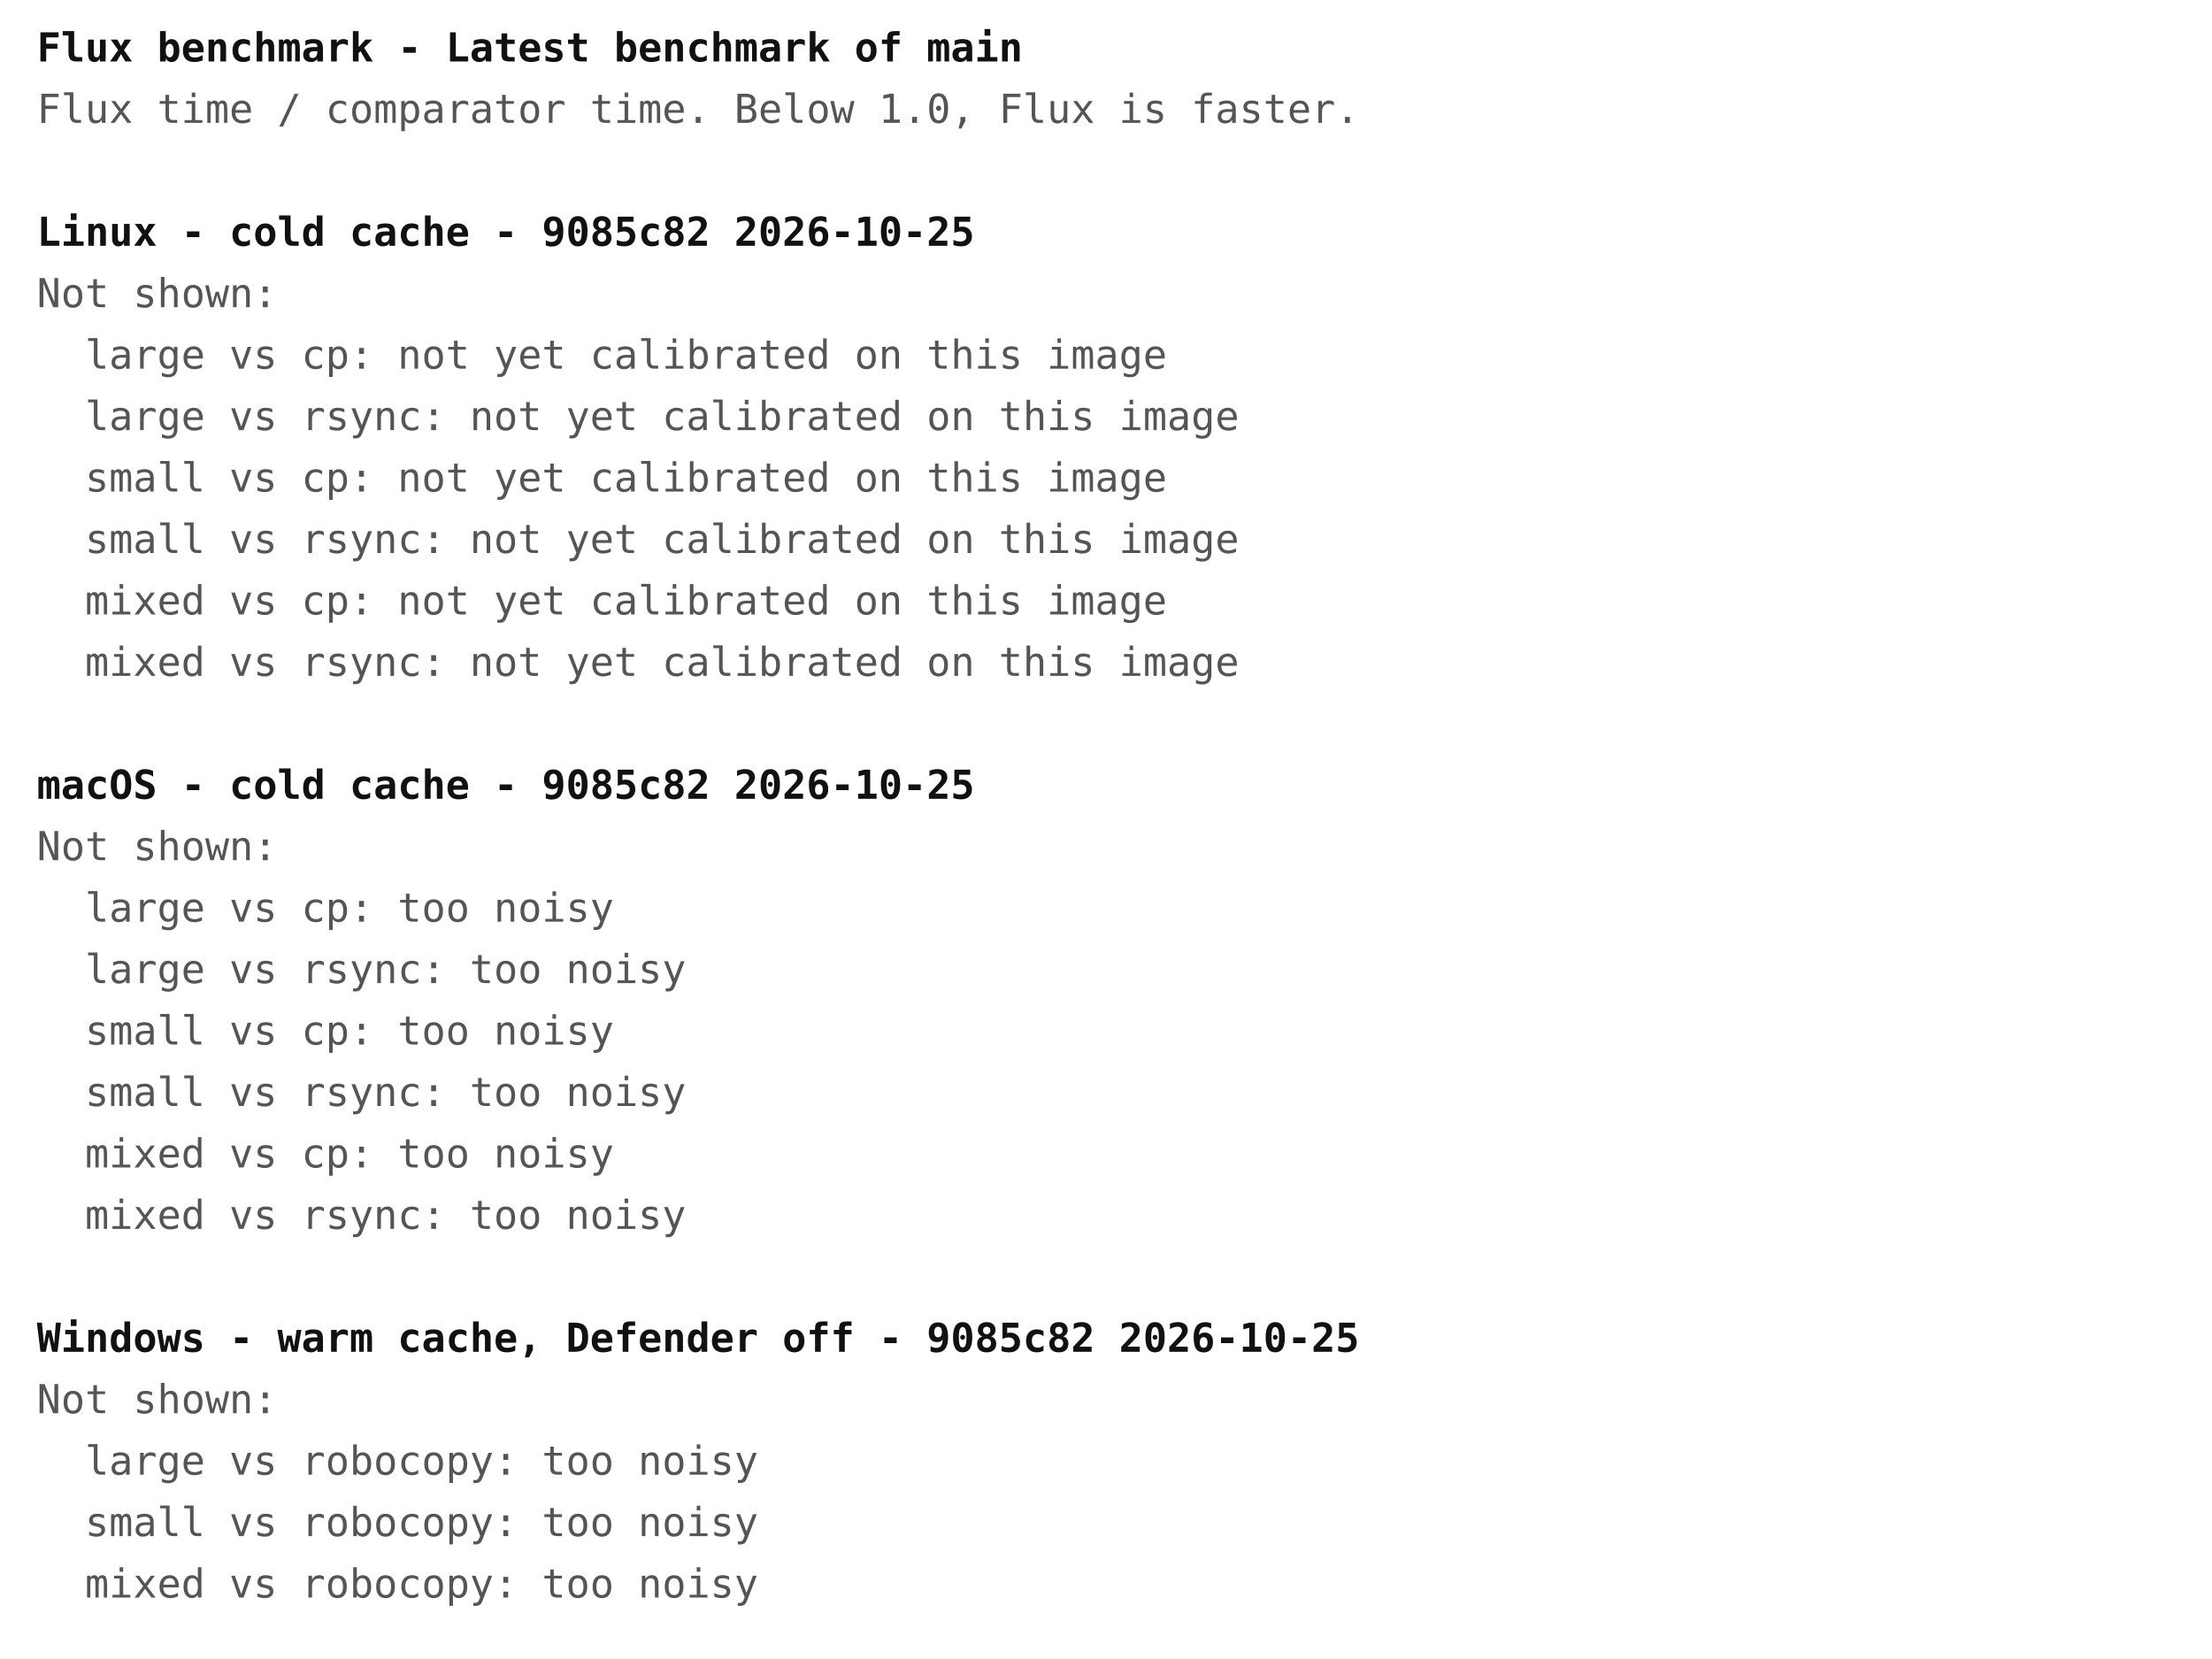
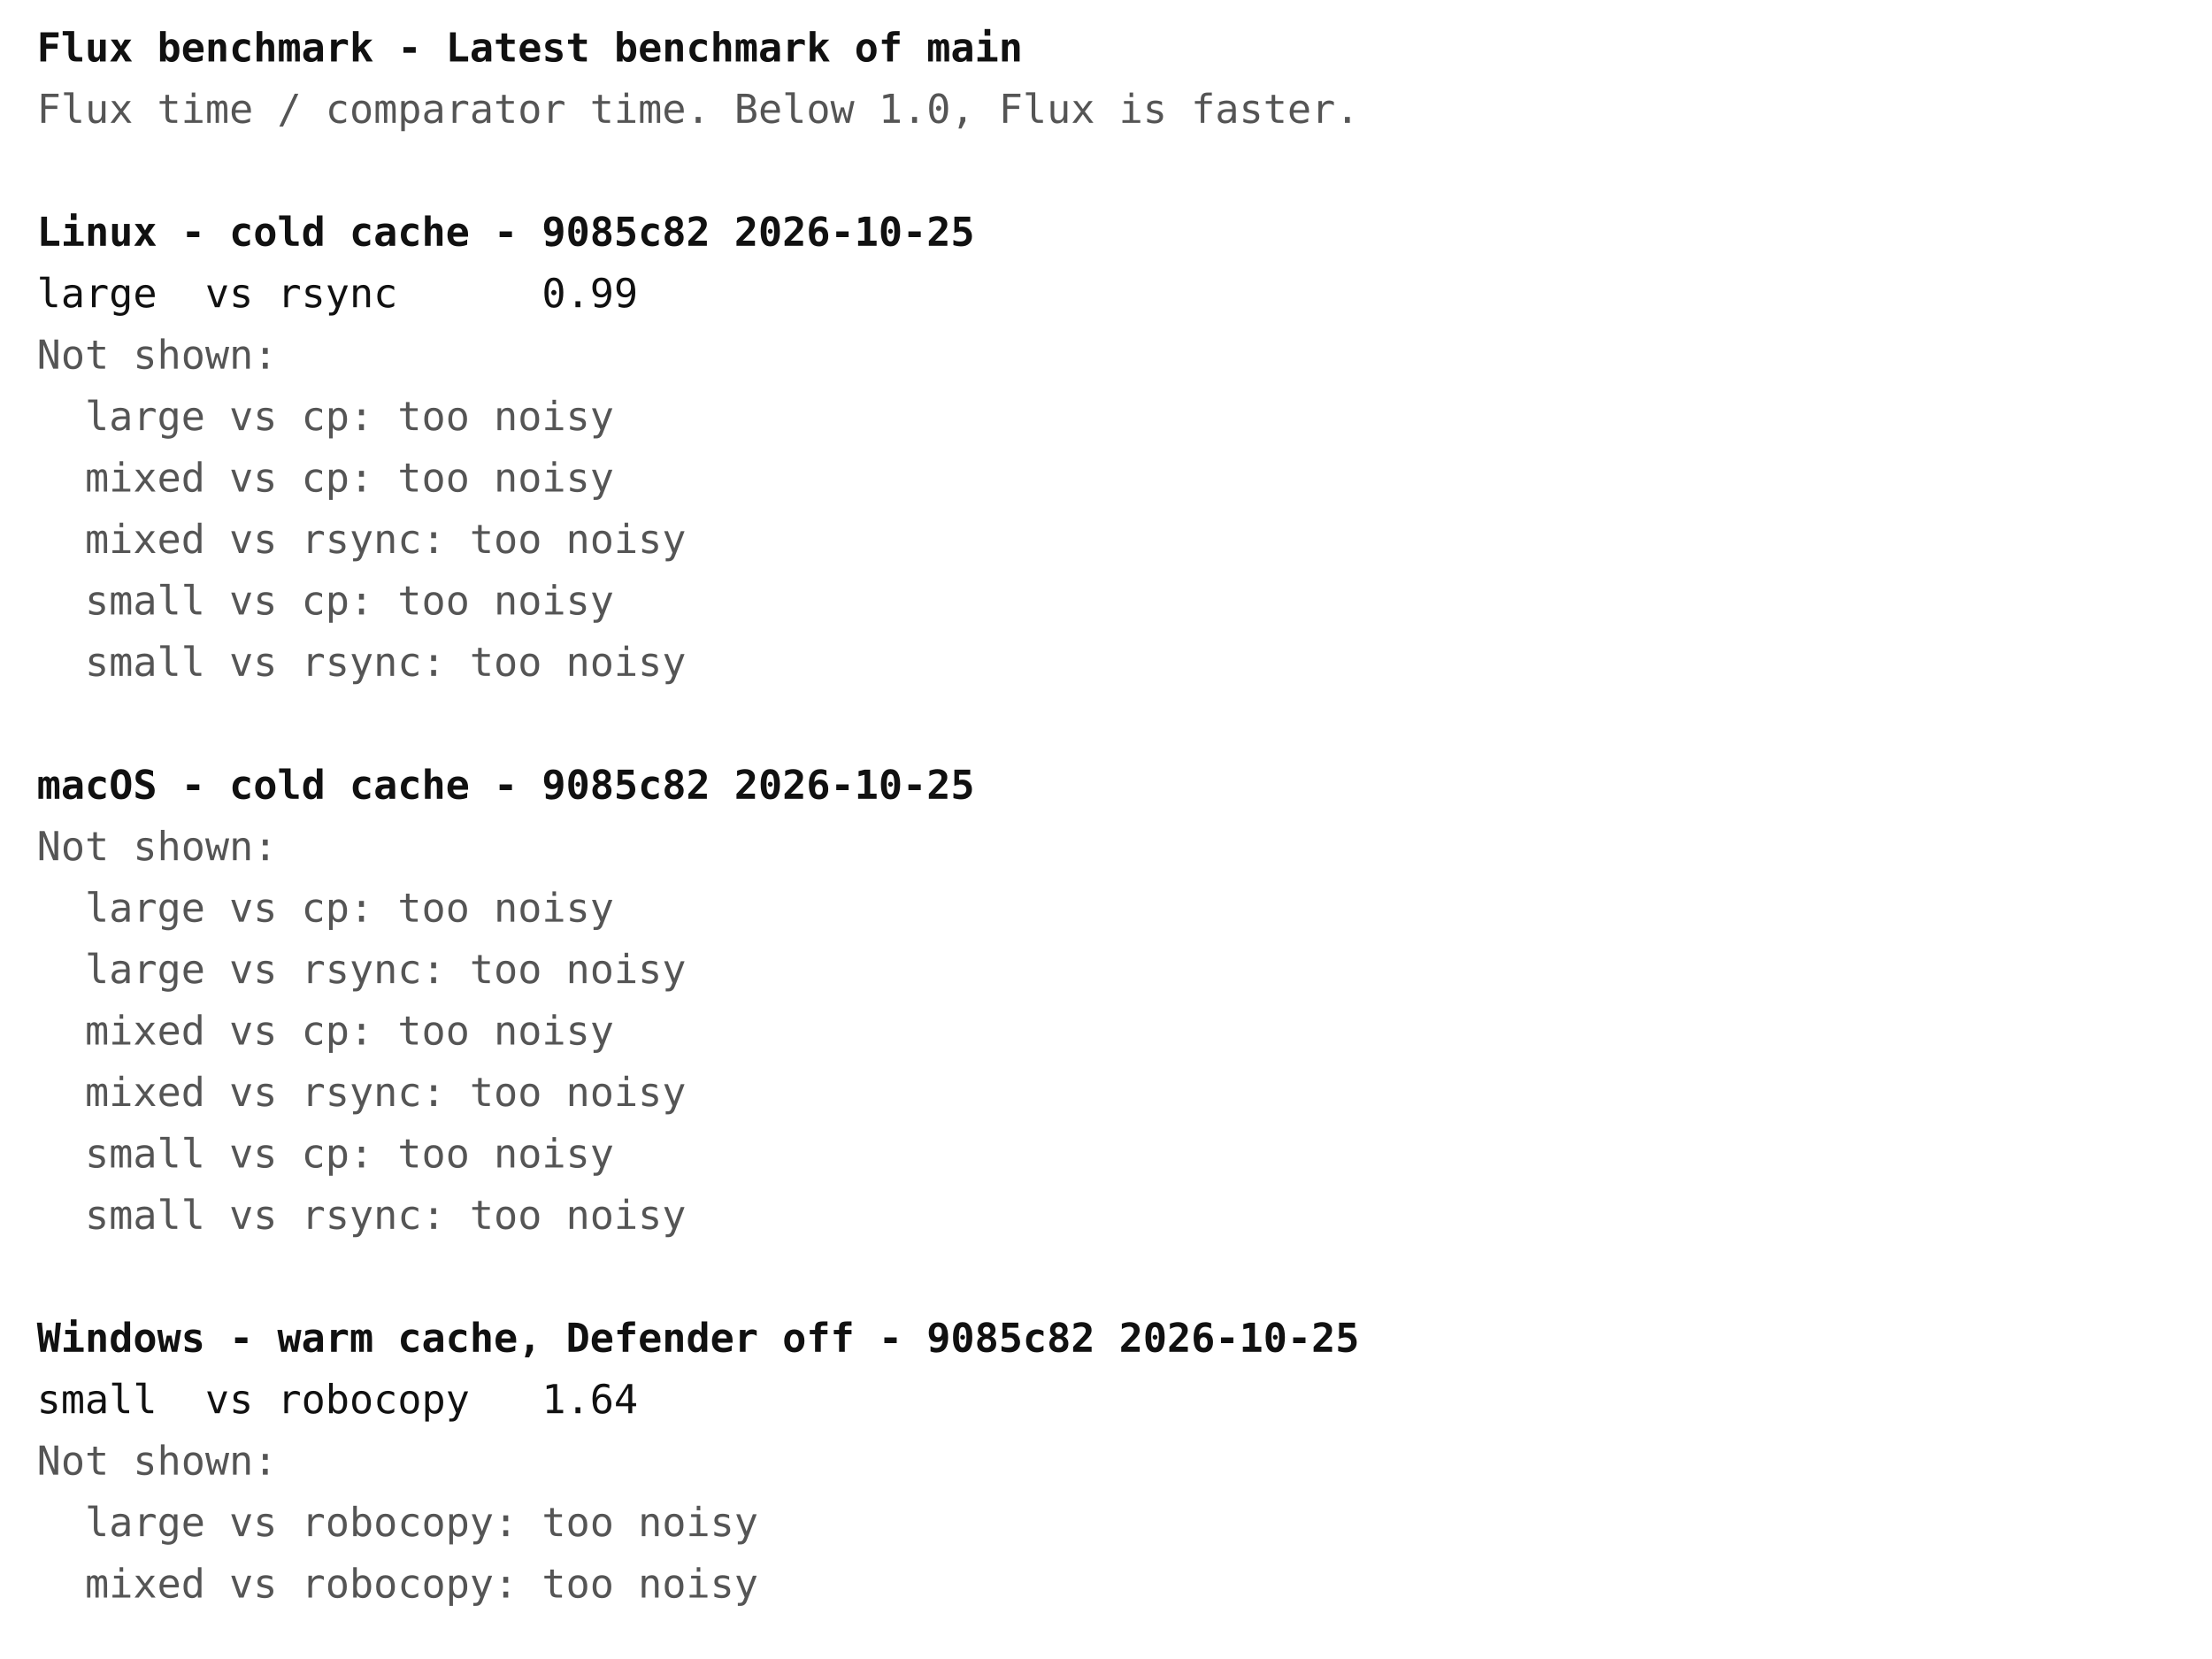
<svg xmlns="http://www.w3.org/2000/svg" width="720" height="540" font-family="ui-monospace, Menlo, Consolas, monospace" font-size="13">
  <rect width="720" height="540" fill="#ffffff" />
  <text x="12" y="20" fill="#111111" font-weight="bold" xml:space="preserve">Flux benchmark - Latest benchmark of main</text>
  <text x="12" y="40" fill="#555555" font-weight="normal" xml:space="preserve">Flux time / comparator time. Below 1.0, Flux is faster.</text>
  <text x="12" y="80" fill="#111111" font-weight="bold" xml:space="preserve">Linux - cold cache - 9085c82 2026-10-25</text>
-   <text x="12" y="100" fill="#555555" font-weight="normal" xml:space="preserve">Not shown:</text>
-   <text x="12" y="120" fill="#555555" font-weight="normal" xml:space="preserve">  large vs cp: not yet calibrated on this image</text>
-   <text x="12" y="140" fill="#555555" font-weight="normal" xml:space="preserve">  large vs rsync: not yet calibrated on this image</text>
-   <text x="12" y="160" fill="#555555" font-weight="normal" xml:space="preserve">  small vs cp: not yet calibrated on this image</text>
-   <text x="12" y="180" fill="#555555" font-weight="normal" xml:space="preserve">  small vs rsync: not yet calibrated on this image</text>
-   <text x="12" y="200" fill="#555555" font-weight="normal" xml:space="preserve">  mixed vs cp: not yet calibrated on this image</text>
-   <text x="12" y="220" fill="#555555" font-weight="normal" xml:space="preserve">  mixed vs rsync: not yet calibrated on this image</text>
+   <text x="12" y="100" fill="#111111" font-weight="normal" xml:space="preserve">large  vs rsync      0.99</text>
+   <text x="12" y="120" fill="#555555" font-weight="normal" xml:space="preserve">Not shown:</text>
+   <text x="12" y="140" fill="#555555" font-weight="normal" xml:space="preserve">  large vs cp: too noisy</text>
+   <text x="12" y="160" fill="#555555" font-weight="normal" xml:space="preserve">  mixed vs cp: too noisy</text>
+   <text x="12" y="180" fill="#555555" font-weight="normal" xml:space="preserve">  mixed vs rsync: too noisy</text>
+   <text x="12" y="200" fill="#555555" font-weight="normal" xml:space="preserve">  small vs cp: too noisy</text>
+   <text x="12" y="220" fill="#555555" font-weight="normal" xml:space="preserve">  small vs rsync: too noisy</text>
  <text x="12" y="260" fill="#111111" font-weight="bold" xml:space="preserve">macOS - cold cache - 9085c82 2026-10-25</text>
  <text x="12" y="280" fill="#555555" font-weight="normal" xml:space="preserve">Not shown:</text>
  <text x="12" y="300" fill="#555555" font-weight="normal" xml:space="preserve">  large vs cp: too noisy</text>
  <text x="12" y="320" fill="#555555" font-weight="normal" xml:space="preserve">  large vs rsync: too noisy</text>
-   <text x="12" y="340" fill="#555555" font-weight="normal" xml:space="preserve">  small vs cp: too noisy</text>
-   <text x="12" y="360" fill="#555555" font-weight="normal" xml:space="preserve">  small vs rsync: too noisy</text>
-   <text x="12" y="380" fill="#555555" font-weight="normal" xml:space="preserve">  mixed vs cp: too noisy</text>
-   <text x="12" y="400" fill="#555555" font-weight="normal" xml:space="preserve">  mixed vs rsync: too noisy</text>
+   <text x="12" y="340" fill="#555555" font-weight="normal" xml:space="preserve">  mixed vs cp: too noisy</text>
+   <text x="12" y="360" fill="#555555" font-weight="normal" xml:space="preserve">  mixed vs rsync: too noisy</text>
+   <text x="12" y="380" fill="#555555" font-weight="normal" xml:space="preserve">  small vs cp: too noisy</text>
+   <text x="12" y="400" fill="#555555" font-weight="normal" xml:space="preserve">  small vs rsync: too noisy</text>
  <text x="12" y="440" fill="#111111" font-weight="bold" xml:space="preserve">Windows - warm cache, Defender off - 9085c82 2026-10-25</text>
-   <text x="12" y="460" fill="#555555" font-weight="normal" xml:space="preserve">Not shown:</text>
-   <text x="12" y="480" fill="#555555" font-weight="normal" xml:space="preserve">  large vs robocopy: too noisy</text>
-   <text x="12" y="500" fill="#555555" font-weight="normal" xml:space="preserve">  small vs robocopy: too noisy</text>
+   <text x="12" y="460" fill="#111111" font-weight="normal" xml:space="preserve">small  vs robocopy   1.64</text>
+   <text x="12" y="480" fill="#555555" font-weight="normal" xml:space="preserve">Not shown:</text>
+   <text x="12" y="500" fill="#555555" font-weight="normal" xml:space="preserve">  large vs robocopy: too noisy</text>
  <text x="12" y="520" fill="#555555" font-weight="normal" xml:space="preserve">  mixed vs robocopy: too noisy</text>
</svg>
